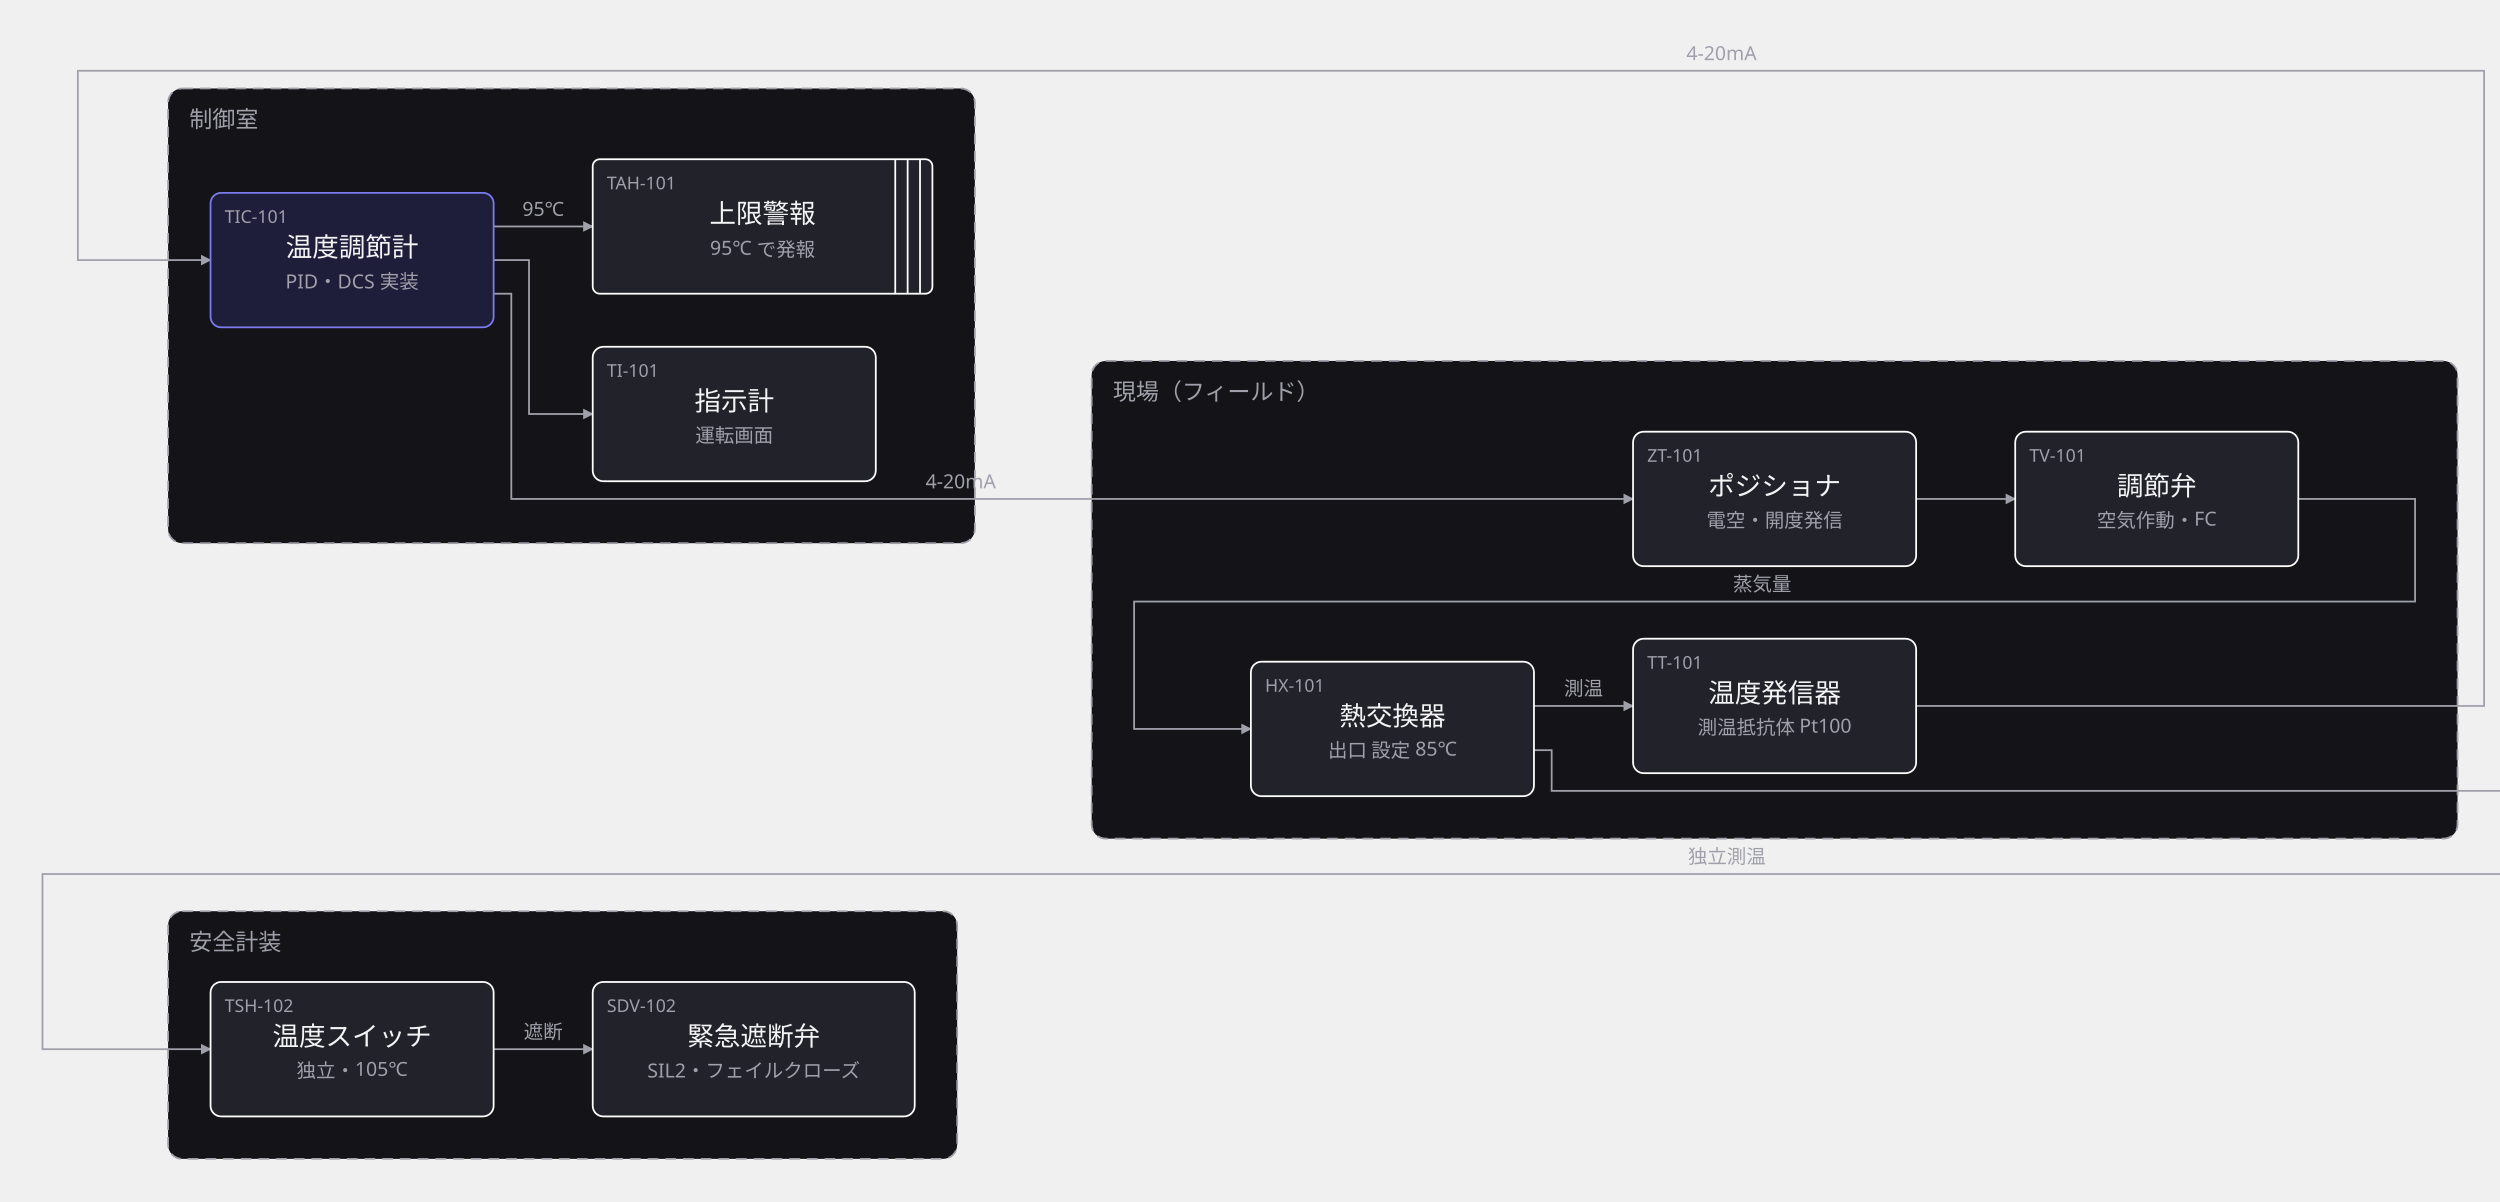
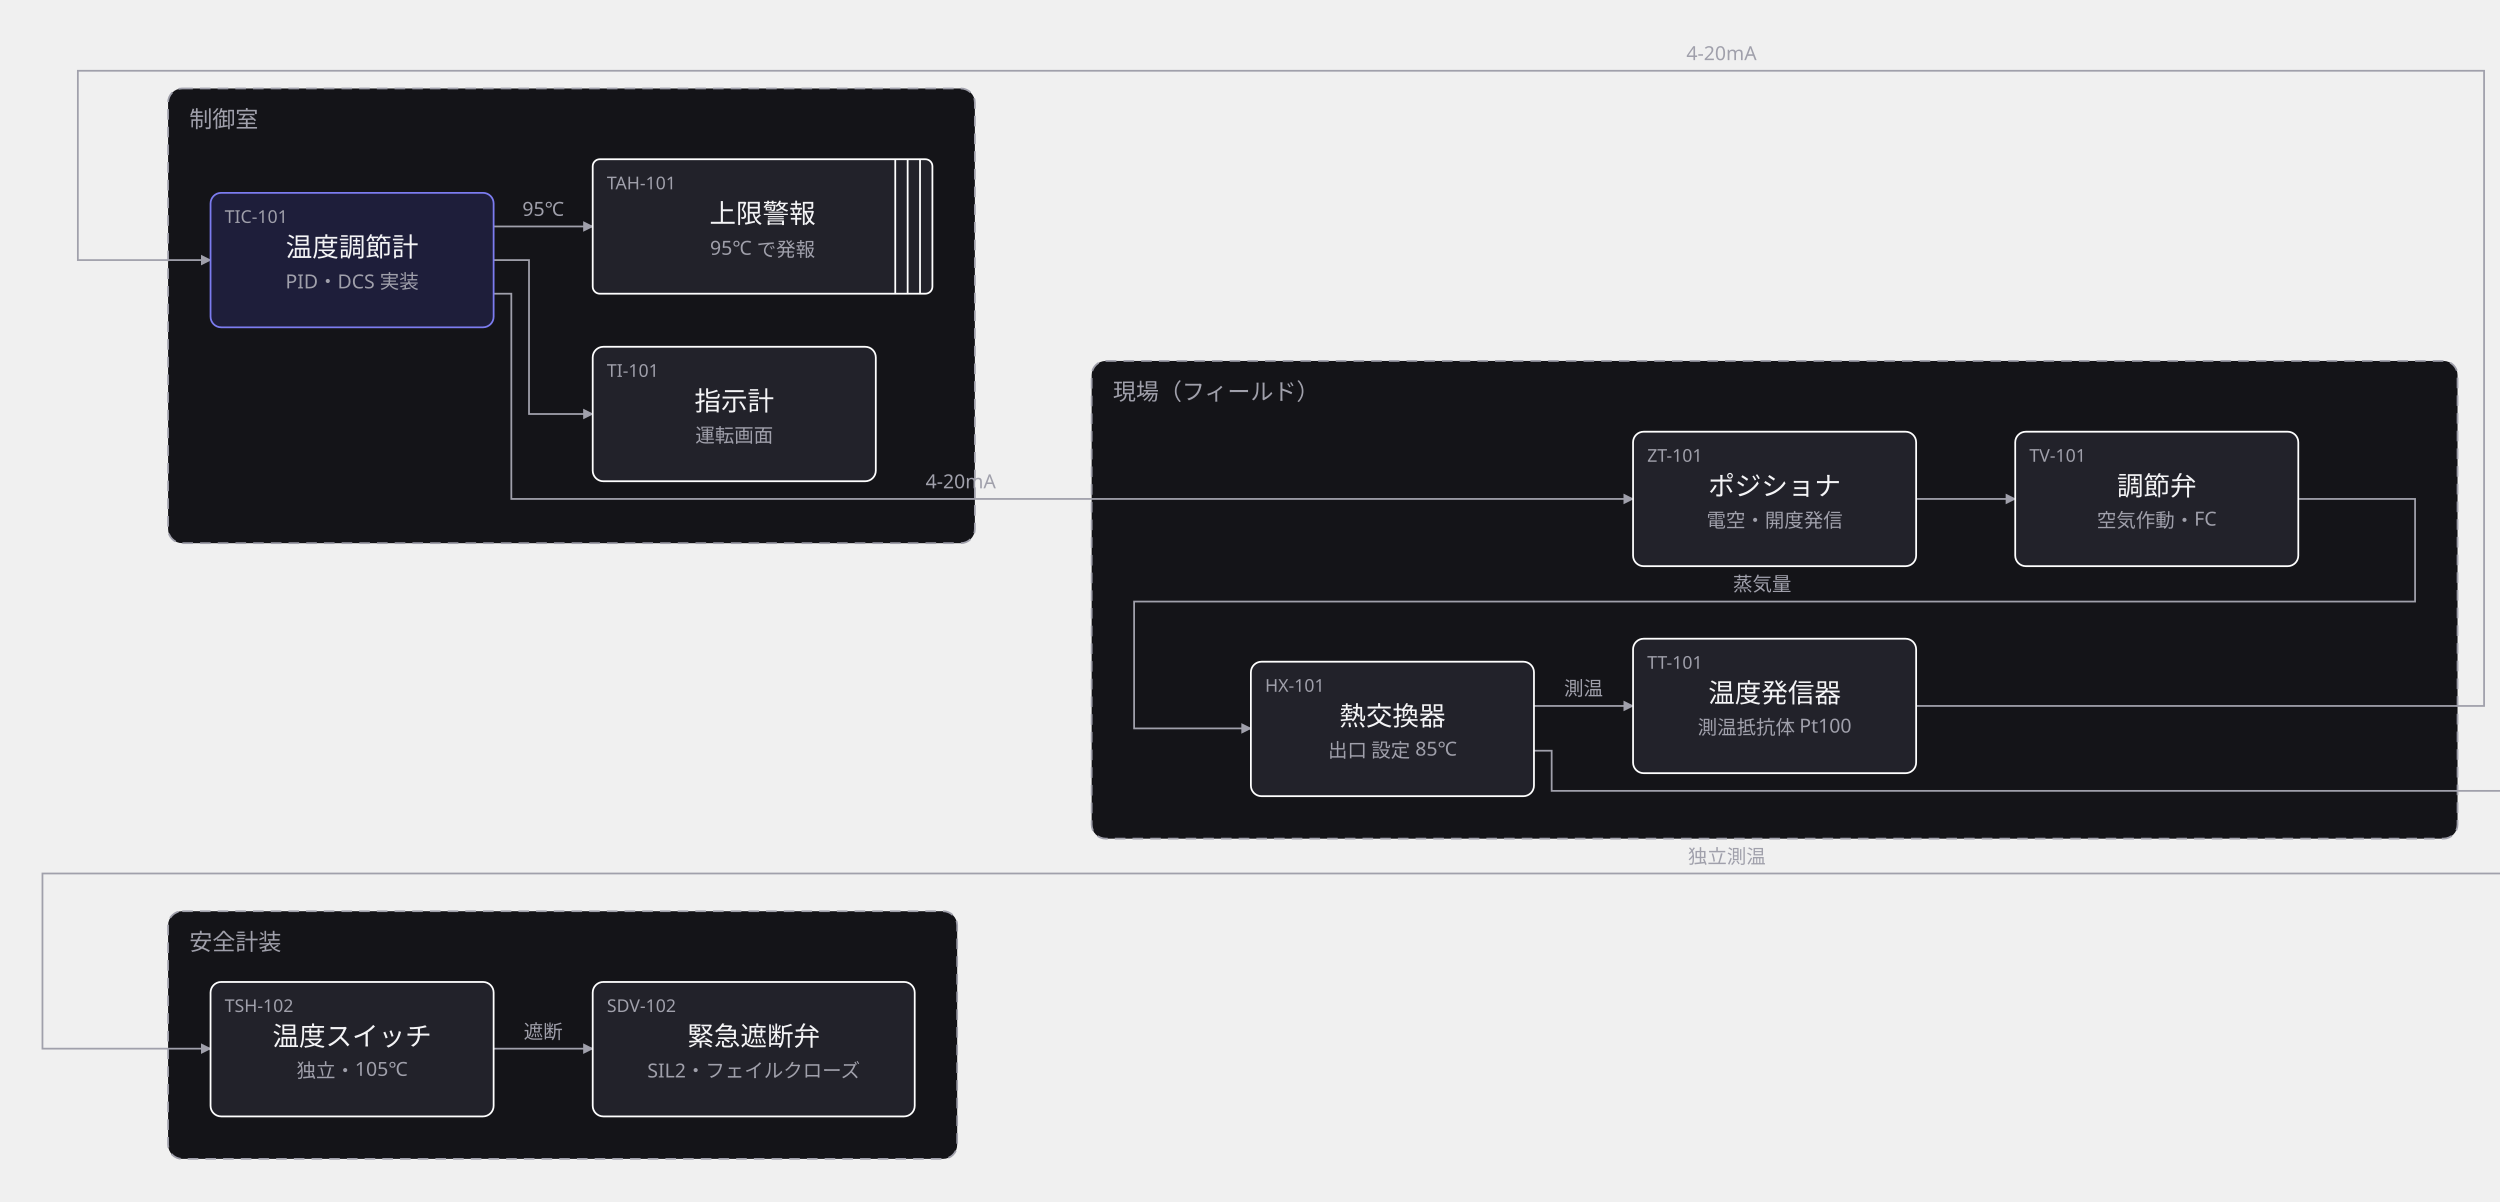
<svg xmlns="http://www.w3.org/2000/svg" width="1413" height="679" viewBox="0 0 1413 679">
  <defs>
    <marker id="arrow" viewBox="0 0 10 10" refX="9" refY="5" markerWidth="6" markerHeight="6" orient="auto">
      <path d="M 0 0 L 10 5 L 0 10 z" fill="#a0a0ab" />
    </marker>
  </defs>
  <g data-group="genba">
    <rect x="617" y="204" width="772" height="270" rx="8" fill="#141418" stroke="#a0a0ab" stroke-dasharray="6 4" />
    <text x="629" y="226" font-family="sans-serif" font-size="13" fill="#a0a0ab">現場（フィールド）</text>
  </g>
  <g data-group="seigyo">
    <rect x="95" y="50" width="456" height="257" rx="8" fill="#141418" stroke="#a0a0ab" stroke-dasharray="6 4" />
    <text x="107" y="72" font-family="sans-serif" font-size="13" fill="#a0a0ab">制御室</text>
  </g>
  <g data-group="anzen">
    <rect x="95" y="515" width="446" height="140" rx="8" fill="#141418" stroke="#a0a0ab" stroke-dasharray="6 4" />
    <text x="107" y="537" font-family="sans-serif" font-size="13" fill="#a0a0ab">安全計装</text>
  </g>
  <g data-edge="hx&gt;tt" data-pinned="false">
    <path d="M 867 399 L 923 399" fill="none" stroke="#a0a0ab" stroke-width="1" marker-end="url(#arrow)" />
    <text x="895" y="393" text-anchor="middle" font-family="sans-serif" font-size="11" fill="#a0a0ab">測温</text>
  </g>
  <g data-edge="tt&gt;tic" data-pinned="false">
    <path d="M 1083 399 L 1404 399 L 1404 40 L 44 40 L 44 147 L 119 147" fill="none" stroke="#a0a0ab" stroke-width="1" marker-end="url(#arrow)" />
    <text x="973" y="34" text-anchor="middle" font-family="sans-serif" font-size="11" fill="#a0a0ab">4-20mA</text>
  </g>
  <g data-edge="tic&gt;posi" data-pinned="false">
    <path d="M 279 166 L 289 166 L 289 282 L 923 282" fill="none" stroke="#a0a0ab" stroke-width="1" marker-end="url(#arrow)" />
    <text x="543" y="276" text-anchor="middle" font-family="sans-serif" font-size="11" fill="#a0a0ab">4-20mA</text>
  </g>
  <g data-edge="posi&gt;tv" data-pinned="false">
    <path d="M 1083 282 L 1139 282" fill="none" stroke="#a0a0ab" stroke-width="1" marker-end="url(#arrow)" />
  </g>
  <g data-edge="tv&gt;hx" data-pinned="false">
-     <path d="M 1299 282 L 1365 282 L 1365 340 L 641 340 L 641 412 L 707 412" fill="none" stroke="#a0a0ab" stroke-width="1" marker-end="url(#arrow)" />
+     <path d="M 1299 282 L 1365 282 L 1365 340 L 641 340 L 641 411.7 L 707 411.7" fill="none" stroke="#a0a0ab" stroke-width="1" marker-end="url(#arrow)" />
    <text x="996" y="334" text-anchor="middle" font-family="sans-serif" font-size="11" fill="#a0a0ab">蒸気量</text>
  </g>
  <g data-edge="tic&gt;ti" data-pinned="false">
    <path d="M 279 147 L 299 147 L 299 234 L 335 234" fill="none" stroke="#a0a0ab" stroke-width="1" marker-end="url(#arrow)" />
  </g>
  <g data-edge="tic&gt;ta" data-pinned="false">
    <path d="M 279 128 L 335 128" fill="none" stroke="#a0a0ab" stroke-width="1" marker-end="url(#arrow)" />
    <text x="307" y="122" text-anchor="middle" font-family="sans-serif" font-size="11" fill="#a0a0ab">95℃</text>
  </g>
  <g data-edge="tsh&gt;sdv" data-pinned="false">
-     <path d="M 279 593 L 335 593" fill="none" stroke="#a0a0ab" stroke-width="1" marker-end="url(#arrow)" />
+     <path d="M 279 592.7 L 335 592.7" fill="none" stroke="#a0a0ab" stroke-width="1" marker-end="url(#arrow)" />
    <text x="307" y="587" text-anchor="middle" font-family="sans-serif" font-size="11" fill="#a0a0ab">遮断</text>
  </g>
  <g data-edge="hx&gt;tsh" data-pinned="false">
-     <path d="M 867 424 L 877 424 L 877 447 L 1460 447 L 1460 494 L 24 494 L 24 593 L 119 593" fill="none" stroke="#a0a0ab" stroke-width="1" marker-end="url(#arrow)" />
+     <path d="M 867 424.3 L 877 424.3 L 877 447 L 1460 447 L 1460 493.7 L 24 493.7 L 24 592.7 L 119 592.7" fill="none" stroke="#a0a0ab" stroke-width="1" marker-end="url(#arrow)" />
    <text x="976" y="488" text-anchor="middle" font-family="sans-serif" font-size="11" fill="#a0a0ab">独立測温</text>
  </g>
  <g data-node="tt" data-pinned="false" data-shape="rect">
    <rect x="923" y="361" width="160" height="76" rx="6" fill="#22222a" stroke="#ffffff" stroke-width="1" />
    <text x="931" y="378" font-family="sans-serif" font-size="10" fill="#a0a0ab">TT-101</text>
    <text x="1003" y="397" text-anchor="middle" font-family="sans-serif" font-size="15" fill="#f4f4f6">温度発信器</text>
    <text x="1003" y="415" text-anchor="middle" font-family="sans-serif" font-size="11" fill="#a0a0ab">測温抵抗体 Pt100</text>
  </g>
  <g data-node="hx" data-pinned="false" data-shape="rect">
    <rect x="707" y="374" width="160" height="76" rx="6" fill="#22222a" stroke="#ffffff" stroke-width="1" />
    <text x="715" y="391" font-family="sans-serif" font-size="10" fill="#a0a0ab">HX-101</text>
    <text x="787" y="410" text-anchor="middle" font-family="sans-serif" font-size="15" fill="#f4f4f6">熱交換器</text>
    <text x="787" y="428" text-anchor="middle" font-family="sans-serif" font-size="11" fill="#a0a0ab">出口 設定 85℃</text>
  </g>
  <g data-node="tv" data-pinned="false" data-shape="rect">
    <rect x="1139" y="244" width="160" height="76" rx="6" fill="#22222a" stroke="#ffffff" stroke-width="1" />
    <text x="1147" y="261" font-family="sans-serif" font-size="10" fill="#a0a0ab">TV-101</text>
    <text x="1219" y="280" text-anchor="middle" font-family="sans-serif" font-size="15" fill="#f4f4f6">調節弁</text>
    <text x="1219" y="298" text-anchor="middle" font-family="sans-serif" font-size="11" fill="#a0a0ab">空気作動・FC</text>
  </g>
  <g data-node="posi" data-pinned="false" data-shape="rect">
    <rect x="923" y="244" width="160" height="76" rx="6" fill="#22222a" stroke="#ffffff" stroke-width="1" />
    <text x="931" y="261" font-family="sans-serif" font-size="10" fill="#a0a0ab">ZT-101</text>
    <text x="1003" y="280" text-anchor="middle" font-family="sans-serif" font-size="15" fill="#f4f4f6">ポジショナ</text>
    <text x="1003" y="298" text-anchor="middle" font-family="sans-serif" font-size="11" fill="#a0a0ab">電空・開度発信</text>
  </g>
  <g data-node="tic" data-pinned="false" data-appearance="primary" data-shape="rect">
    <rect x="119" y="109" width="160" height="76" rx="6" fill="#1e1e3a" stroke="#7c7cf0" stroke-width="1" />
    <text x="127" y="126" font-family="sans-serif" font-size="10" fill="#a0a0ab">TIC-101</text>
    <text x="199" y="145" text-anchor="middle" font-family="sans-serif" font-size="15" fill="#f4f4f6">温度調節計</text>
    <text x="199" y="163" text-anchor="middle" font-family="sans-serif" font-size="11" fill="#a0a0ab">PID・DCS 実装</text>
  </g>
  <g data-node="ti" data-pinned="false" data-shape="rect">
    <rect x="335" y="196" width="160" height="76" rx="6" fill="#22222a" stroke="#ffffff" stroke-width="1" />
    <text x="343" y="213" font-family="sans-serif" font-size="10" fill="#a0a0ab">TI-101</text>
    <text x="415" y="232" text-anchor="middle" font-family="sans-serif" font-size="15" fill="#f4f4f6">指示計</text>
    <text x="415" y="250" text-anchor="middle" font-family="sans-serif" font-size="11" fill="#a0a0ab">運転画面</text>
  </g>
  <g data-node="ta" data-pinned="false" data-shape="queue">
    <rect x="335" y="90" width="192" height="76" rx="4" fill="#22222a" stroke="#ffffff" stroke-width="1" />
    <line x1="520" y1="90" x2="520" y2="166" stroke="#ffffff" stroke-width="1" />
    <line x1="513" y1="90" x2="513" y2="166" stroke="#ffffff" stroke-width="1" />
    <line x1="506" y1="90" x2="506" y2="166" stroke="#ffffff" stroke-width="1" />
    <text x="343" y="107" font-family="sans-serif" font-size="10" fill="#a0a0ab">TAH-101</text>
    <text x="431" y="126" text-anchor="middle" font-family="sans-serif" font-size="15" fill="#f4f4f6">上限警報</text>
    <text x="431" y="144" text-anchor="middle" font-family="sans-serif" font-size="11" fill="#a0a0ab">95℃ で発報</text>
  </g>
  <g data-node="tsh" data-pinned="false" data-shape="rect">
    <rect x="119" y="555" width="160" height="76" rx="6" fill="#22222a" stroke="#ffffff" stroke-width="1" />
    <text x="127" y="572" font-family="sans-serif" font-size="10" fill="#a0a0ab">TSH-102</text>
    <text x="199" y="591" text-anchor="middle" font-family="sans-serif" font-size="15" fill="#f4f4f6">温度スイッチ</text>
    <text x="199" y="609" text-anchor="middle" font-family="sans-serif" font-size="11" fill="#a0a0ab">独立・105℃</text>
  </g>
  <g data-node="sdv" data-pinned="false" data-shape="rect">
    <rect x="335" y="555" width="182" height="76" rx="6" fill="#22222a" stroke="#ffffff" stroke-width="1" />
    <text x="343" y="572" font-family="sans-serif" font-size="10" fill="#a0a0ab">SDV-102</text>
    <text x="426" y="591" text-anchor="middle" font-family="sans-serif" font-size="15" fill="#f4f4f6">緊急遮断弁</text>
    <text x="426" y="609" text-anchor="middle" font-family="sans-serif" font-size="11" fill="#a0a0ab">SIL2・フェイルクローズ</text>
  </g>
</svg>
